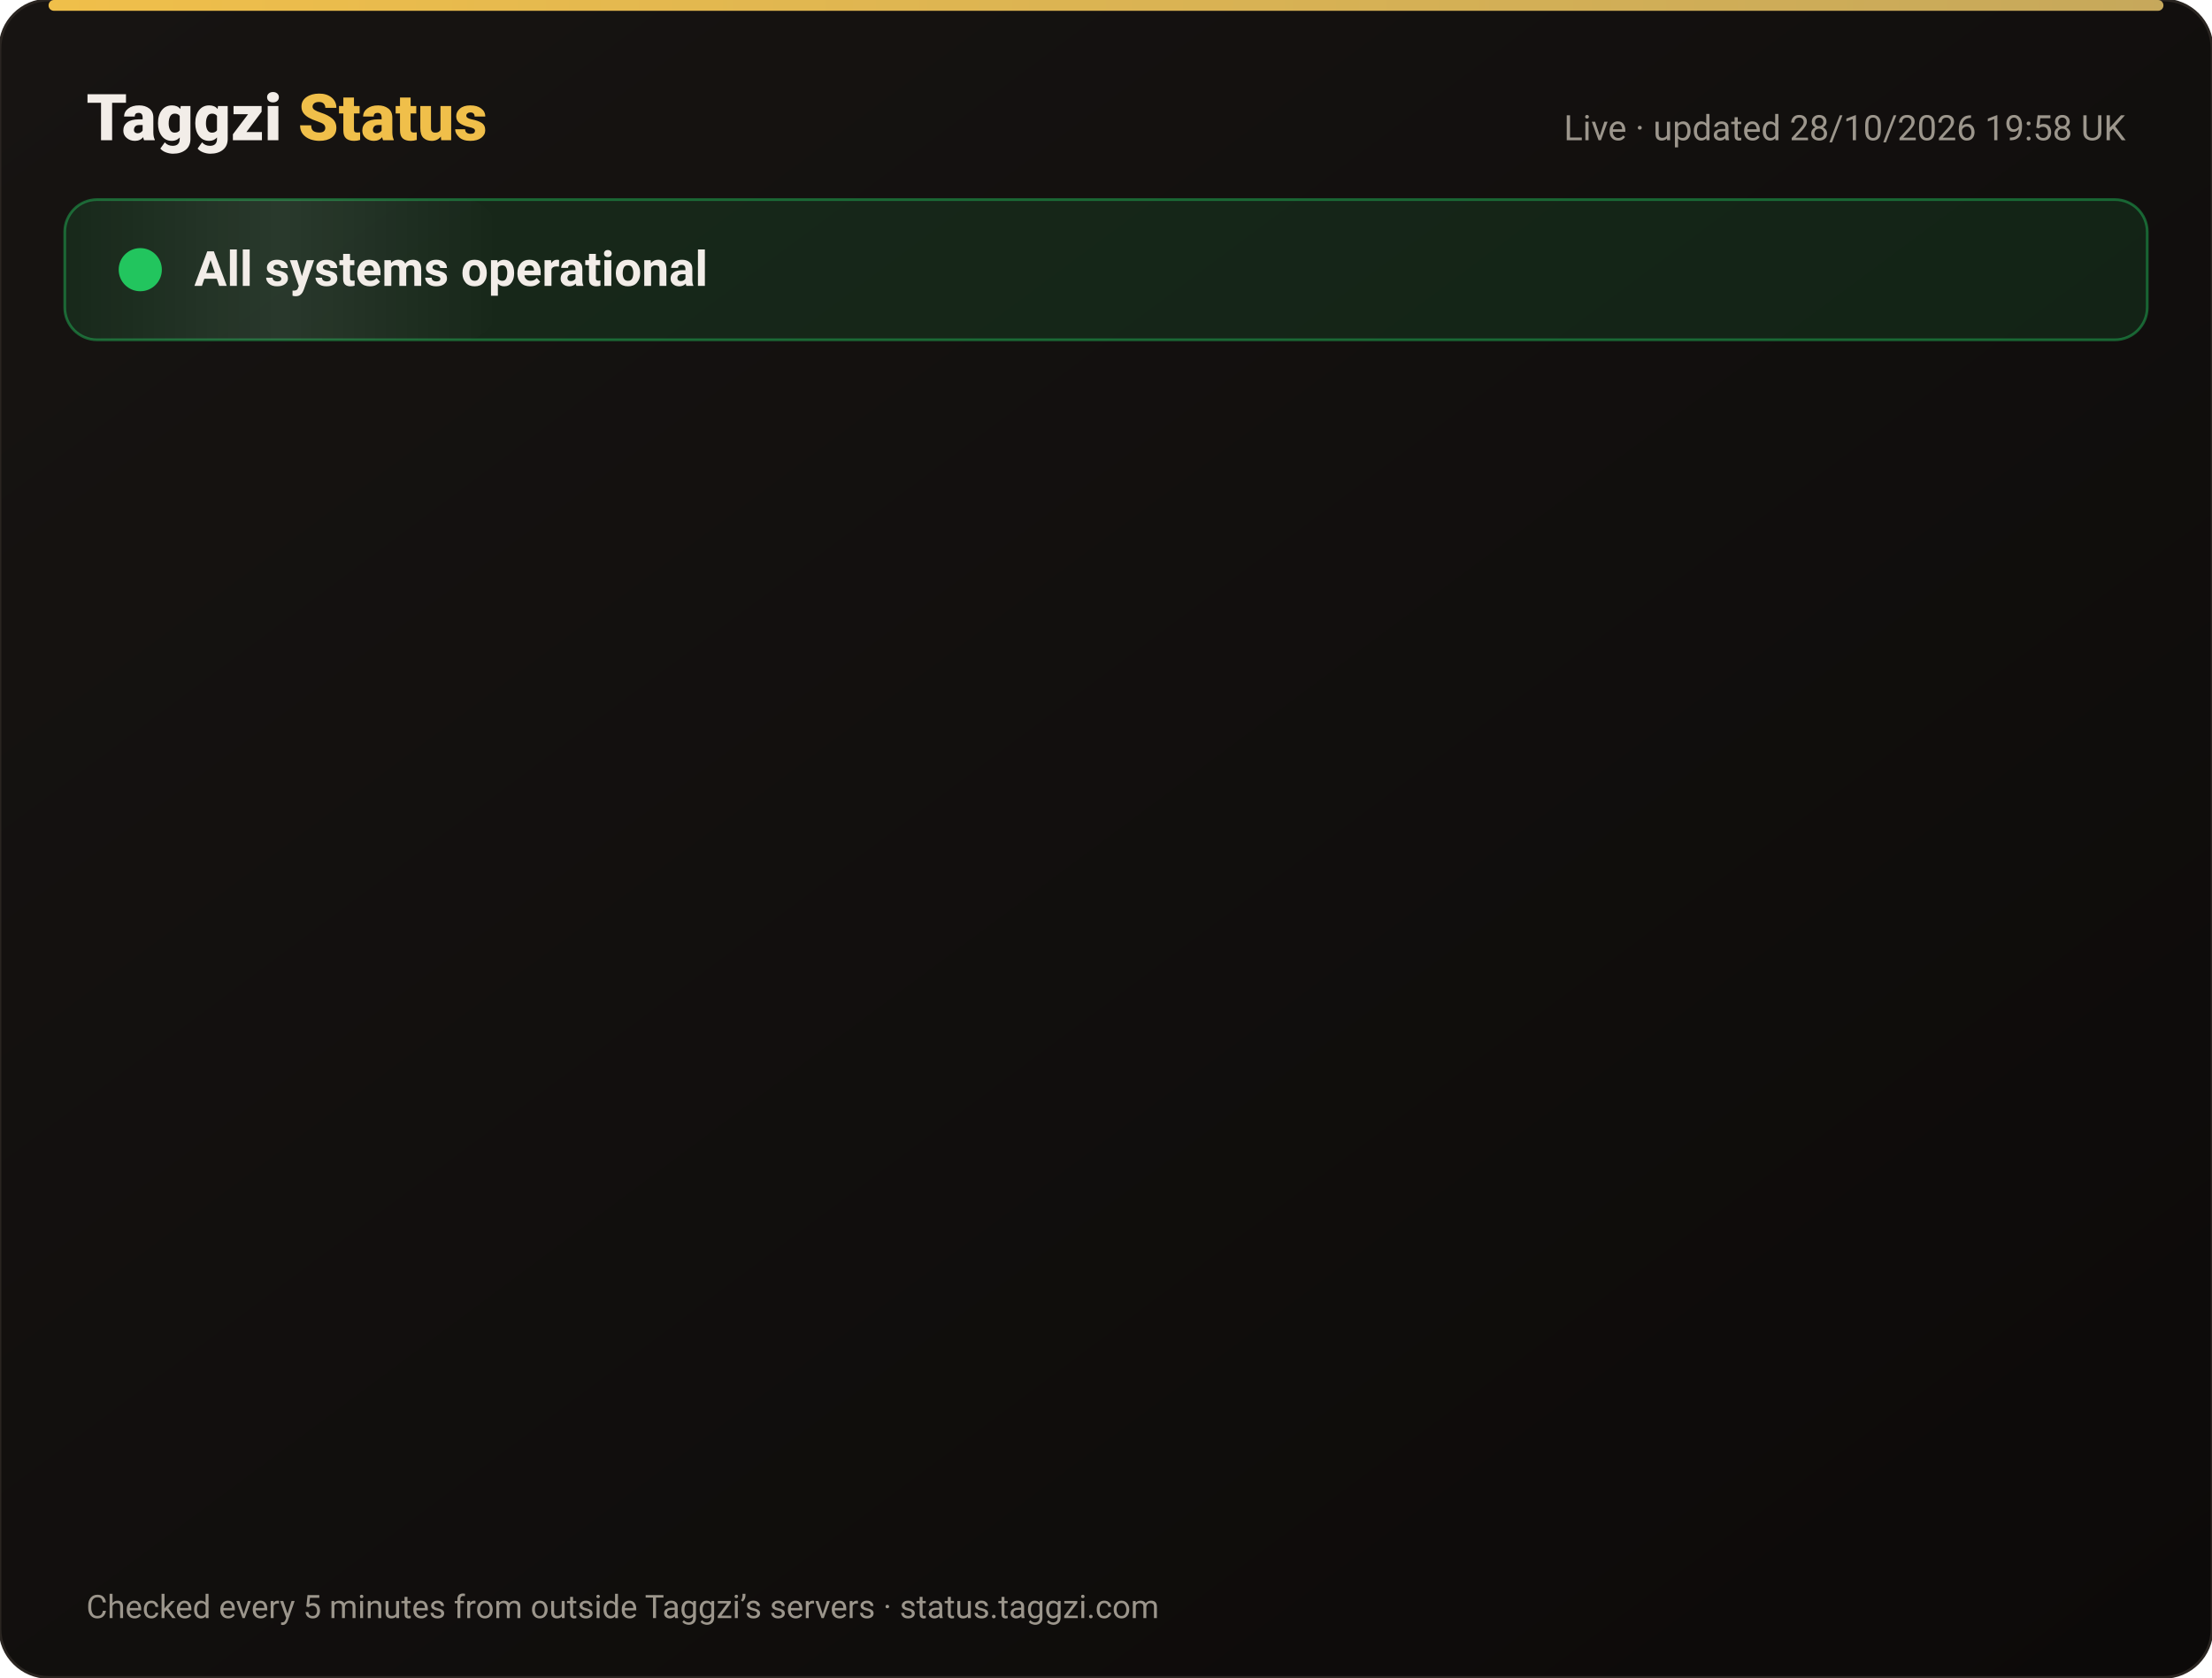
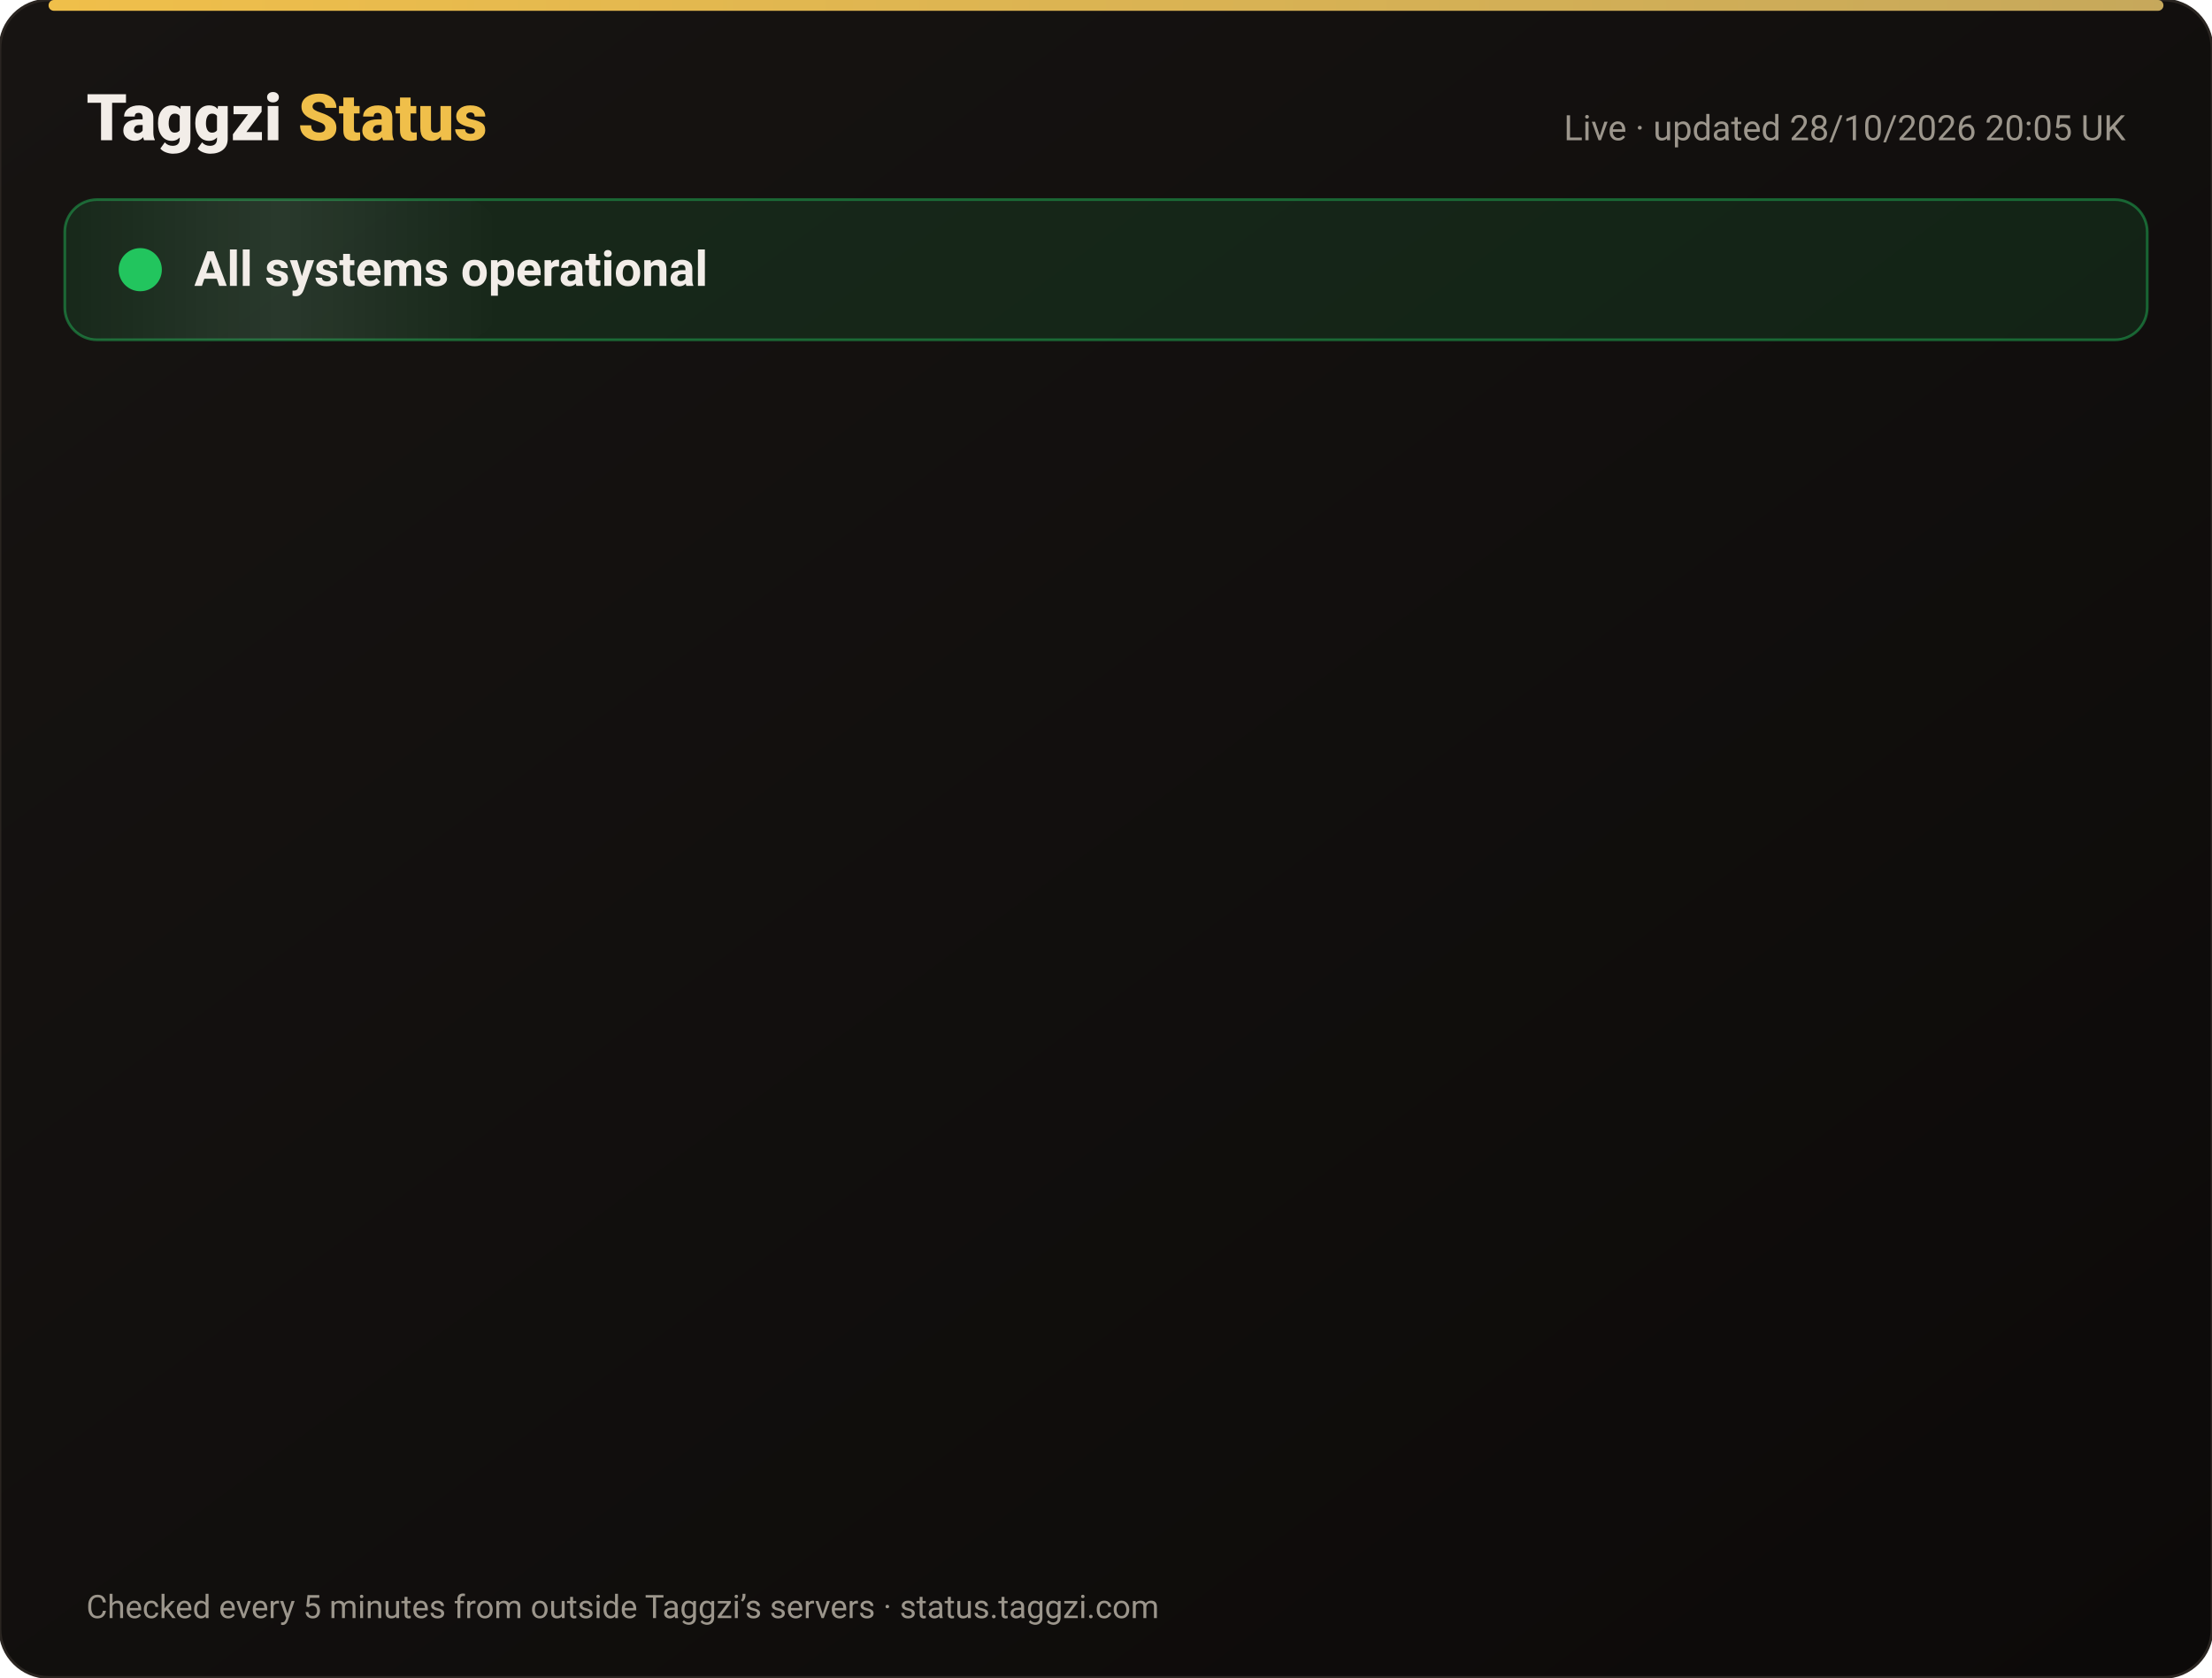
<svg xmlns="http://www.w3.org/2000/svg" width="820" height="622" viewBox="0 0 820 622" font-family="-apple-system,Segoe UI,Roboto,Helvetica,Arial,sans-serif">
  <defs>
    <linearGradient id="bg" x1="0" y1="0" x2="1" y2="1">
      <stop offset="0" stop-color="#171412" />
      <stop offset="1" stop-color="#0C0A09" />
    </linearGradient>
    <linearGradient id="gold" x1="0" x2="1">
      <stop offset="0" stop-color="#F0BF4A" />
      <stop offset="1" stop-color="#c6a85b" />
    </linearGradient>
    <linearGradient id="shine" x1="0" x2="1">
      <stop offset="0" stop-color="#fff" stop-opacity="0" />
      <stop offset=".5" stop-color="#fff" stop-opacity=".08" />
      <stop offset="1" stop-color="#fff" stop-opacity="0" />
    </linearGradient>
  </defs>
  <rect width="820" height="622" rx="18" fill="url(#bg)" stroke="#2a2521" />
  <rect x="18" y="0" width="784" height="4" rx="2" fill="url(#gold)" />
  <text x="32" y="52" font-size="24" font-weight="800" fill="#F2EDE8">Taggzi <tspan fill="#F0BF4A">Status</tspan>
  </text>
-   <text x="788" y="52" font-size="13" fill="#9C968C" text-anchor="end">Live · updated 28/10/2026 19:58 UK</text>
+   <text x="788" y="52" font-size="13" fill="#9C968C" text-anchor="end">Live · updated 28/10/2026 20:05 UK</text>
  <rect x="24" y="74" width="772" height="52" rx="12" fill="#22c55e" fill-opacity=".12" stroke="#22c55e" stroke-opacity=".45" />
  <rect x="24" y="74" width="160" height="52" rx="12" fill="url(#shine)">
    <animate attributeName="x" from="-160" to="820" dur="4s" repeatCount="indefinite" />
  </rect>
  <circle cx="52" cy="100" r="7" fill="#22c55e" />
  <circle cx="52" cy="100" r="7" fill="none" stroke="#22c55e" stroke-width="2">
    <animate attributeName="r" values="7;15;7" dur="2s" repeatCount="indefinite" />
    <animate attributeName="opacity" values=".9;0;.9" dur="2s" repeatCount="indefinite" />
  </circle>
  <text x="72" y="106" font-size="18" font-weight="700" fill="#F2EDE8">All systems operational</text>
  <g opacity="0">
    <animate attributeName="opacity" from="0" to="1" begin="0.00s" dur=".6s" fill="freeze" />
    <line x1="32" y1="188" x2="788" y2="188" stroke="#2a2521" />
    <circle cx="44" cy="166" r="6" fill="#22c55e">
      <animate attributeName="opacity" values="1;.45;1" dur="2.4s" begin="0.00s" repeatCount="indefinite" />
    </circle>
    <text x="62" y="171" font-size="15" font-weight="650" fill="#F2EDE8">Website</text>
    <text x="630" y="171" font-size="13" fill="#9C968C" text-anchor="end">99.98% uptime</text>
    <rect x="648" y="154" width="140" height="24" rx="12" fill="#22c55e" fill-opacity=".14" stroke="#22c55e" stroke-opacity=".5" />
    <text x="718" y="171" font-size="12" font-weight="700" fill="#22c55e" text-anchor="middle">Operational</text>
  </g>
  <g opacity="0">
    <animate attributeName="opacity" from="0" to="1" begin="0.15s" dur=".6s" fill="freeze" />
    <line x1="32" y1="234" x2="788" y2="234" stroke="#2a2521" />
    <circle cx="44" cy="212" r="6" fill="#22c55e">
      <animate attributeName="opacity" values="1;.45;1" dur="2.4s" begin="0.15s" repeatCount="indefinite" />
    </circle>
    <text x="62" y="217" font-size="15" font-weight="650" fill="#F2EDE8">Tag scans</text>
    <text x="630" y="217" font-size="13" fill="#9C968C" text-anchor="end">99.98% uptime</text>
    <rect x="648" y="200" width="140" height="24" rx="12" fill="#22c55e" fill-opacity=".14" stroke="#22c55e" stroke-opacity=".5" />
    <text x="718" y="217" font-size="12" font-weight="700" fill="#22c55e" text-anchor="middle">Operational</text>
  </g>
  <g opacity="0">
    <animate attributeName="opacity" from="0" to="1" begin="0.30s" dur=".6s" fill="freeze" />
    <line x1="32" y1="280" x2="788" y2="280" stroke="#2a2521" />
    <circle cx="44" cy="258" r="6" fill="#22c55e">
      <animate attributeName="opacity" values="1;.45;1" dur="2.4s" begin="0.30s" repeatCount="indefinite" />
    </circle>
    <text x="62" y="263" font-size="15" font-weight="650" fill="#F2EDE8">Manual tag lookup</text>
    <text x="630" y="263" font-size="13" fill="#9C968C" text-anchor="end">99.98% uptime</text>
    <rect x="648" y="246" width="140" height="24" rx="12" fill="#22c55e" fill-opacity=".14" stroke="#22c55e" stroke-opacity=".5" />
    <text x="718" y="263" font-size="12" font-weight="700" fill="#22c55e" text-anchor="middle">Operational</text>
  </g>
  <g opacity="0">
    <animate attributeName="opacity" from="0" to="1" begin="0.45s" dur=".6s" fill="freeze" />
    <line x1="32" y1="326" x2="788" y2="326" stroke="#2a2521" />
    <circle cx="44" cy="304" r="6" fill="#22c55e">
      <animate attributeName="opacity" values="1;.45;1" dur="2.4s" begin="0.45s" repeatCount="indefinite" />
    </circle>
    <text x="62" y="309" font-size="15" font-weight="650" fill="#F2EDE8">App &amp; login</text>
    <text x="630" y="309" font-size="13" fill="#9C968C" text-anchor="end">99.98% uptime</text>
    <rect x="648" y="292" width="140" height="24" rx="12" fill="#22c55e" fill-opacity=".14" stroke="#22c55e" stroke-opacity=".5" />
    <text x="718" y="309" font-size="12" font-weight="700" fill="#22c55e" text-anchor="middle">Operational</text>
  </g>
  <g opacity="0">
    <animate attributeName="opacity" from="0" to="1" begin="0.60s" dur=".6s" fill="freeze" />
    <line x1="32" y1="372" x2="788" y2="372" stroke="#2a2521" />
    <circle cx="44" cy="350" r="6" fill="#22c55e">
      <animate attributeName="opacity" values="1;.45;1" dur="2.4s" begin="0.60s" repeatCount="indefinite" />
    </circle>
    <text x="62" y="355" font-size="15" font-weight="650" fill="#F2EDE8">Community alerts</text>
    <text x="630" y="355" font-size="13" fill="#9C968C" text-anchor="end">99.98% uptime</text>
    <rect x="648" y="338" width="140" height="24" rx="12" fill="#22c55e" fill-opacity=".14" stroke="#22c55e" stroke-opacity=".5" />
    <text x="718" y="355" font-size="12" font-weight="700" fill="#22c55e" text-anchor="middle">Operational</text>
  </g>
  <g opacity="0">
    <animate attributeName="opacity" from="0" to="1" begin="0.75s" dur=".6s" fill="freeze" />
    <line x1="32" y1="418" x2="788" y2="418" stroke="#2a2521" />
    <circle cx="44" cy="396" r="6" fill="#22c55e">
      <animate attributeName="opacity" values="1;.45;1" dur="2.4s" begin="0.75s" repeatCount="indefinite" />
    </circle>
    <text x="62" y="401" font-size="15" font-weight="650" fill="#F2EDE8">Private calling</text>
    <text x="630" y="401" font-size="13" fill="#9C968C" text-anchor="end">99.98% uptime</text>
    <rect x="648" y="384" width="140" height="24" rx="12" fill="#22c55e" fill-opacity=".14" stroke="#22c55e" stroke-opacity=".5" />
    <text x="718" y="401" font-size="12" font-weight="700" fill="#22c55e" text-anchor="middle">Operational</text>
  </g>
  <g opacity="0">
    <animate attributeName="opacity" from="0" to="1" begin="0.90s" dur=".6s" fill="freeze" />
    <line x1="32" y1="464" x2="788" y2="464" stroke="#2a2521" />
    <circle cx="44" cy="442" r="6" fill="#22c55e">
      <animate attributeName="opacity" values="1;.45;1" dur="2.4s" begin="0.90s" repeatCount="indefinite" />
    </circle>
    <text x="62" y="447" font-size="15" font-weight="650" fill="#F2EDE8">Payments</text>
    <text x="630" y="447" font-size="13" fill="#9C968C" text-anchor="end">99.96% uptime</text>
    <rect x="648" y="430" width="140" height="24" rx="12" fill="#22c55e" fill-opacity=".14" stroke="#22c55e" stroke-opacity=".5" />
    <text x="718" y="447" font-size="12" font-weight="700" fill="#22c55e" text-anchor="middle">Operational</text>
  </g>
  <g opacity="0">
    <animate attributeName="opacity" from="0" to="1" begin="1.05s" dur=".6s" fill="freeze" />
    <line x1="32" y1="510" x2="788" y2="510" stroke="#2a2521" />
    <circle cx="44" cy="488" r="6" fill="#22c55e">
      <animate attributeName="opacity" values="1;.45;1" dur="2.4s" begin="1.05s" repeatCount="indefinite" />
    </circle>
    <text x="62" y="493" font-size="15" font-weight="650" fill="#F2EDE8">Email &amp; support</text>
    <text x="630" y="493" font-size="13" fill="#9C968C" text-anchor="end">99.98% uptime</text>
    <rect x="648" y="476" width="140" height="24" rx="12" fill="#22c55e" fill-opacity=".14" stroke="#22c55e" stroke-opacity=".5" />
    <text x="718" y="493" font-size="12" font-weight="700" fill="#22c55e" text-anchor="middle">Operational</text>
  </g>
  <g opacity="0">
    <animate attributeName="opacity" from="0" to="1" begin="1.20s" dur=".6s" fill="freeze" />
    <line x1="32" y1="556" x2="788" y2="556" stroke="#2a2521" />
    <circle cx="44" cy="534" r="6" fill="#22c55e">
      <animate attributeName="opacity" values="1;.45;1" dur="2.4s" begin="1.20s" repeatCount="indefinite" />
    </circle>
    <text x="62" y="539" font-size="15" font-weight="650" fill="#F2EDE8">Secure connection (SSL)</text>
    <text x="630" y="539" font-size="13" fill="#9C968C" text-anchor="end">100.00% uptime</text>
    <rect x="648" y="522" width="140" height="24" rx="12" fill="#22c55e" fill-opacity=".14" stroke="#22c55e" stroke-opacity=".5" />
    <text x="718" y="539" font-size="12" font-weight="700" fill="#22c55e" text-anchor="middle">Operational</text>
  </g>
  <text x="32" y="600" font-size="12" fill="#9C968C">Checked every 5 minutes from outside Taggzi’s servers · status.taggzi.com</text>
</svg>
